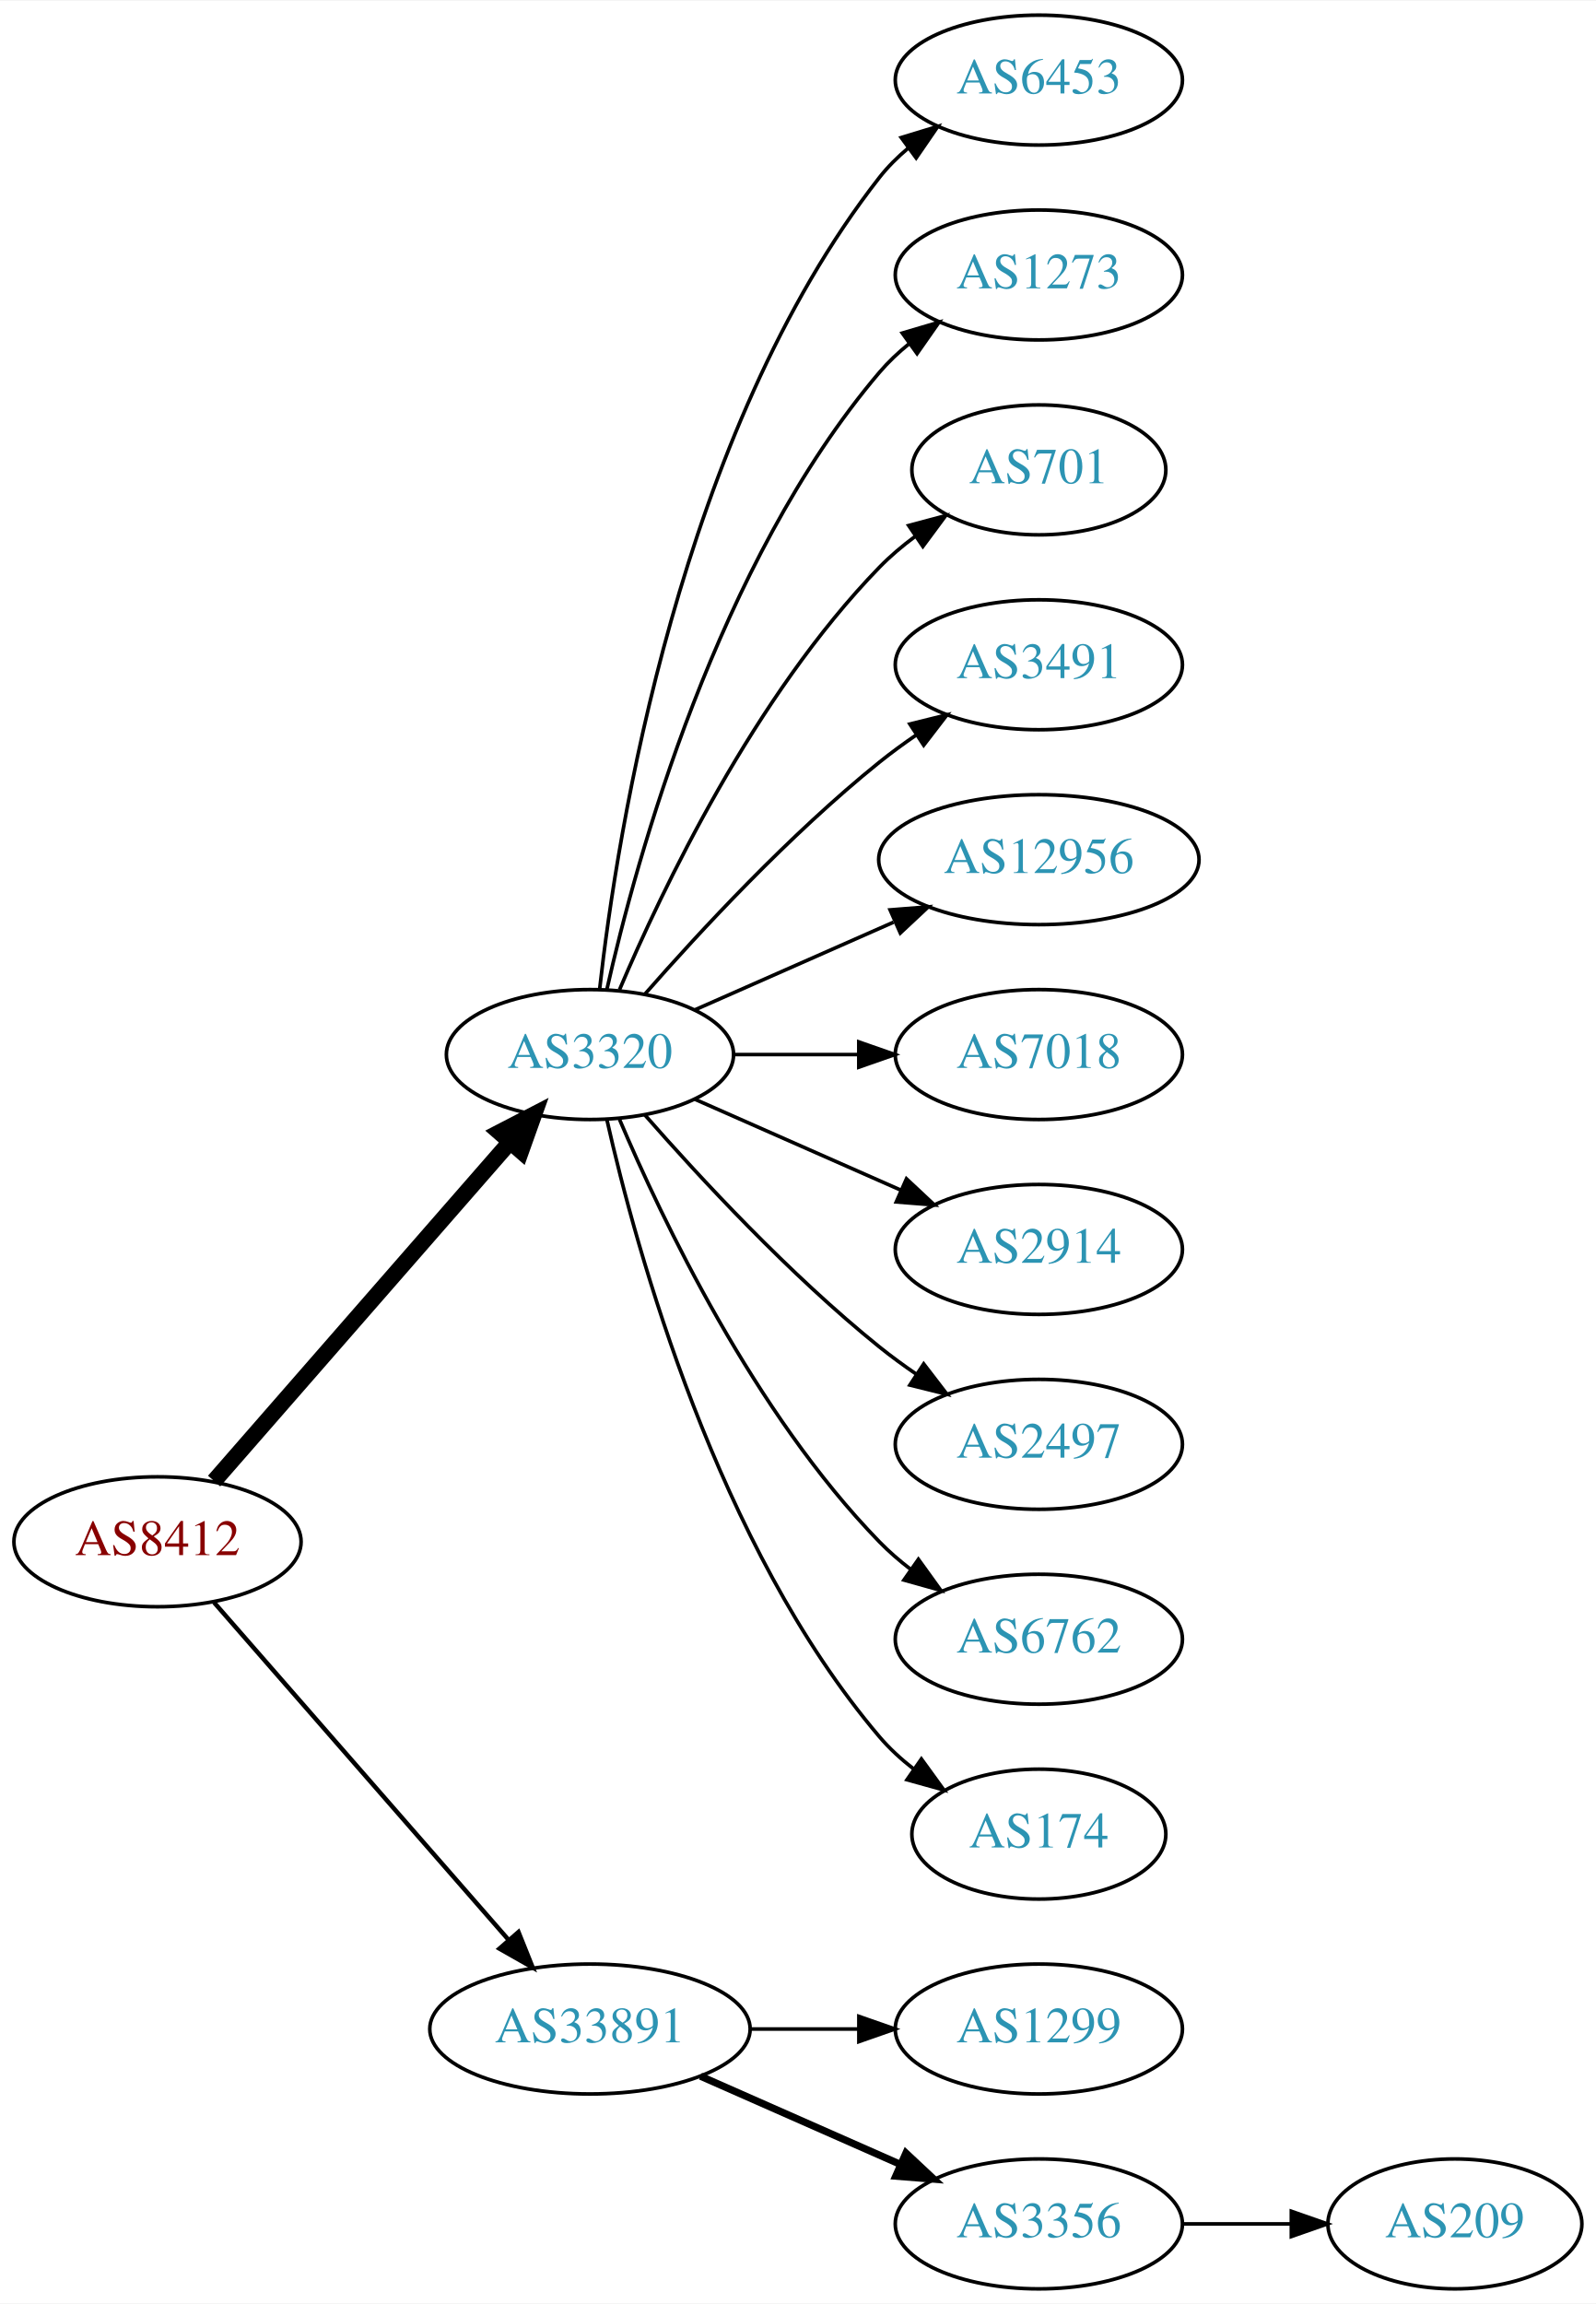
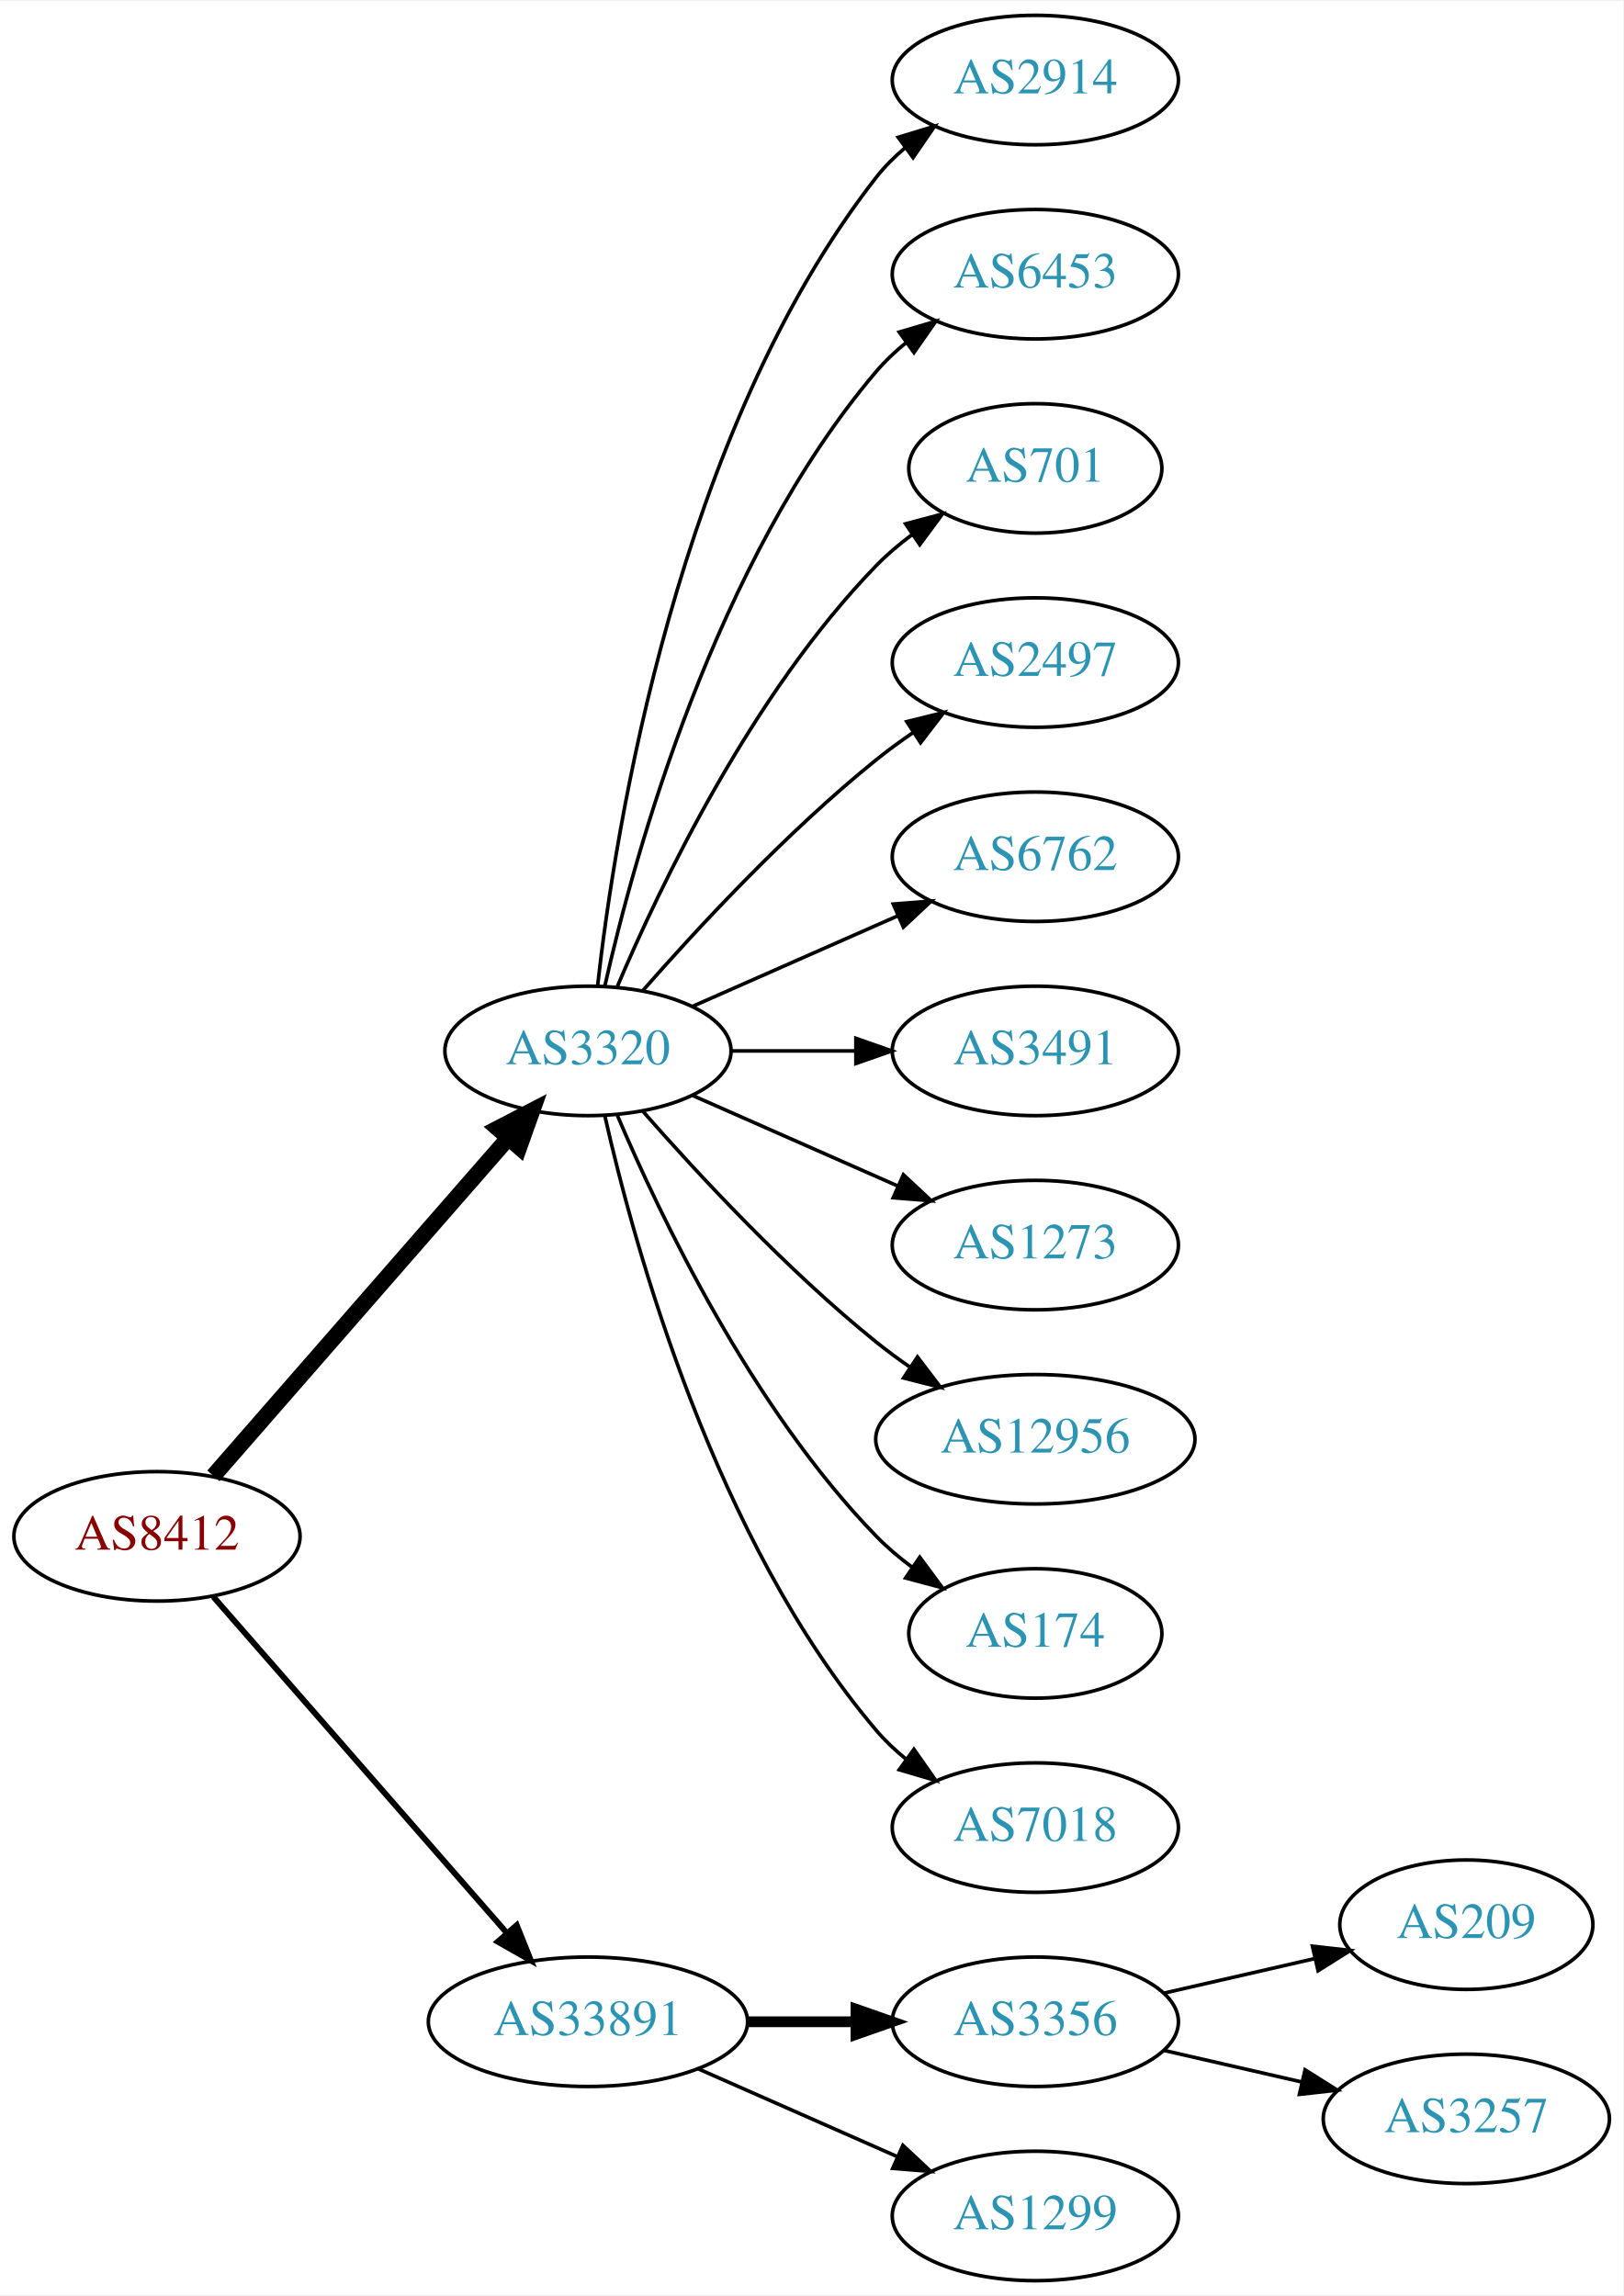
- <svg xmlns="http://www.w3.org/2000/svg" xmlns:xlink="http://www.w3.org/1999/xlink" width="442pt" height="638pt" viewBox="0.00 0.00 442.27 638.00">
+ <svg xmlns="http://www.w3.org/2000/svg" xmlns:xlink="http://www.w3.org/1999/xlink" width="451pt" height="638pt" viewBox="0.00 0.00 451.37 638.00">
  <g id="graph0" class="graph" transform="scale(1 1) rotate(0) translate(4 634)">
-     <polygon fill="white" stroke="none" points="-4,4 -4,-634 438.271,-634 438.271,4 -4,4" />
+     <polygon fill="white" stroke="none" points="-4,4 -4,-634 447.37,-634 447.37,4 -4,4" />
    <g id="node1" class="node">
      <g id="a_node1">
        <a xlink:href="/asn/8412" xlink:title="AS8412 ~ Rennweg 97-99 [AT]">
          <ellipse fill="#ffffff" stroke="black" cx="39.647" cy="-207" rx="39.794" ry="18" />
          <text text-anchor="middle" x="39.647" y="-203.3" font-family="Times,serif" font-size="14.00" fill="#880000">AS8412</text>
        </a>
      </g>
    </g>
    <g id="node2" class="node">
      <g id="a_node2">
        <a xlink:href="/asn/3320" xlink:title="AS3320 ~ DTAG [DE]">
          <ellipse fill="#ffffff" stroke="black" cx="159.489" cy="-342" rx="39.794" ry="18" />
          <text text-anchor="middle" x="159.489" y="-338.3" font-family="Times,serif" font-size="14.00" fill="#2c94b3">AS3320</text>
        </a>
      </g>
    </g>
    <g id="edge1" class="edge">
      <path fill="none" stroke="black" stroke-width="4.5" d="M55.333,-223.825C75.91,-247.397 113.447,-290.4 137.12,-317.52" />
      <polygon fill="black" stroke="black" stroke-width="4.5" points="134.445,-320.443 143.988,-325.387 140.378,-315.264 134.445,-320.443" />
    </g>
    <g id="node3" class="node">
      <g id="a_node3">
        <a xlink:href="/asn/33891" xlink:title="AS33891 ~ CORE-BACKBONE GMBH GLOBAL NETWORK [DE]">
          <ellipse fill="#ffffff" stroke="black" cx="159.489" cy="-72" rx="44.393" ry="18" />
          <text text-anchor="middle" x="159.489" y="-68.3" font-family="Times,serif" font-size="14.00" fill="#2c94b3">AS33891</text>
        </a>
      </g>
    </g>
    <g id="edge2" class="edge">
-       <path fill="none" stroke="black" stroke-width="1.227" d="M55.333,-190.175C75.886,-166.63 113.361,-123.698 137.039,-96.574" />
-       <polygon fill="black" stroke="black" stroke-width="1.227" points="139.678,-98.872 143.617,-89.037 134.404,-94.269 139.678,-98.872" />
+       <path fill="none" stroke="black" stroke-width="1.636" d="M55.333,-190.175C75.886,-166.63 113.361,-123.698 137.039,-96.574" />
+       <polygon fill="black" stroke="black" stroke-width="1.636" points="139.678,-98.872 143.617,-89.037 134.404,-94.269 139.678,-98.872" />
    </g>
    <g id="node4" class="node">
      <g id="a_node4">
-         <a xlink:href="/asn/6453" xlink:title="AS6453 ~ TATA COMMUNICATIONS (AMERICA) INC [US]">
+         <a xlink:href="/asn/2914" xlink:title="AS2914 ~ NTT America, Inc. [US]">
          <ellipse fill="#ffffff" stroke="black" cx="283.881" cy="-612" rx="39.794" ry="18" />
-           <text text-anchor="middle" x="283.881" y="-608.3" font-family="Times,serif" font-size="14.00" fill="#2c94b3">AS6453</text>
+           <text text-anchor="middle" x="283.881" y="-608.3" font-family="Times,serif" font-size="14.00" fill="#2c94b3">AS2914</text>
        </a>
      </g>
    </g>
    <g id="edge3" class="edge">
      <path fill="none" stroke="black" d="M162.168,-360.129C166.999,-403.368 184.34,-514.216 239.685,-585 242,-587.961 244.737,-590.683 247.692,-593.164" />
      <polygon fill="black" stroke="black" points="245.748,-596.078 255.883,-599.165 249.885,-590.432 245.748,-596.078" />
    </g>
    <g id="node5" class="node">
      <g id="a_node5">
-         <a xlink:href="/asn/1273" xlink:title="AS1273 ~ Vodafone Group PLC [EU]">
+         <a xlink:href="/asn/6453" xlink:title="AS6453 ~ TATA COMMUNICATIONS (AMERICA) INC [US]">
          <ellipse fill="#ffffff" stroke="black" cx="283.881" cy="-558" rx="39.794" ry="18" />
-           <text text-anchor="middle" x="283.881" y="-554.3" font-family="Times,serif" font-size="14.00" fill="#2c94b3">AS1273</text>
+           <text text-anchor="middle" x="283.881" y="-554.3" font-family="Times,serif" font-size="14.00" fill="#2c94b3">AS6453</text>
        </a>
      </g>
    </g>
    <g id="edge4" class="edge">
      <path fill="none" stroke="black" d="M164.183,-360.075C172.323,-396.148 194.756,-478.14 239.685,-531 242.119,-533.864 244.936,-536.521 247.941,-538.961" />
      <polygon fill="black" stroke="black" points="246.04,-541.905 256.201,-544.906 250.129,-536.224 246.04,-541.905" />
    </g>
    <g id="node6" class="node">
      <g id="a_node6">
        <a xlink:href="/asn/701" xlink:title="AS701 ~ UUNET [US]">
          <ellipse fill="#ffffff" stroke="black" cx="283.881" cy="-504" rx="35.194" ry="18" />
          <text text-anchor="middle" x="283.881" y="-500.3" font-family="Times,serif" font-size="14.00" fill="#2c94b3">AS701</text>
        </a>
      </g>
    </g>
    <g id="edge5" class="edge">
      <path fill="none" stroke="black" d="M167.68,-359.975C179.446,-387.682 205.021,-441.348 239.685,-477 242.667,-480.067 246.065,-482.94 249.615,-485.581" />
      <polygon fill="black" stroke="black" points="247.809,-488.586 258.048,-491.308 251.742,-482.795 247.809,-488.586" />
    </g>
    <g id="node7" class="node">
      <g id="a_node7">
-         <a xlink:href="/asn/3491" xlink:title="AS3491 ~ PCCW Global, Inc. [US]">
+         <a xlink:href="/asn/2497" xlink:title="AS2497 ~ Internet Initiative Japan Inc. [JP]">
          <ellipse fill="#ffffff" stroke="black" cx="283.881" cy="-450" rx="39.794" ry="18" />
-           <text text-anchor="middle" x="283.881" y="-446.3" font-family="Times,serif" font-size="14.00" fill="#2c94b3">AS3491</text>
+           <text text-anchor="middle" x="283.881" y="-446.3" font-family="Times,serif" font-size="14.00" fill="#2c94b3">AS2497</text>
        </a>
      </g>
    </g>
    <g id="edge6" class="edge">
      <path fill="none" stroke="black" d="M174.641,-358.663C189.743,-375.894 214.864,-403.024 239.685,-423 242.941,-425.62 246.466,-428.192 250.05,-430.646" />
      <polygon fill="black" stroke="black" points="248.138,-433.577 258.423,-436.121 251.969,-427.719 248.138,-433.577" />
    </g>
    <g id="node8" class="node">
      <g id="a_node8">
-         <a xlink:href="/asn/12956" xlink:title="AS12956 ~ TELXIUS [ES]">
-           <ellipse fill="#ffffff" stroke="black" cx="283.881" cy="-396" rx="44.393" ry="18" />
-           <text text-anchor="middle" x="283.881" y="-392.3" font-family="Times,serif" font-size="14.00" fill="#2c94b3">AS12956</text>
+         <a xlink:href="/asn/6762" xlink:title="AS6762 ~ TELECOM ITALIA SPARKLE S.p.A. [IT]">
+           <ellipse fill="#ffffff" stroke="black" cx="283.881" cy="-396" rx="39.794" ry="18" />
+           <text text-anchor="middle" x="283.881" y="-392.3" font-family="Times,serif" font-size="14.00" fill="#2c94b3">AS6762</text>
        </a>
      </g>
    </g>
    <g id="edge7" class="edge">
-       <path fill="none" stroke="black" d="M188.568,-354.389C204.884,-361.587 225.695,-370.769 243.614,-378.675" />
-       <polygon fill="black" stroke="black" points="242.663,-382.081 253.225,-382.916 245.489,-375.677 242.663,-382.081" />
+       <path fill="none" stroke="black" d="M188.568,-354.389C205.516,-361.866 227.313,-371.483 245.683,-379.588" />
+       <polygon fill="black" stroke="black" points="244.371,-382.834 254.933,-383.669 247.196,-376.43 244.371,-382.834" />
    </g>
    <g id="node9" class="node">
      <g id="a_node9">
-         <a xlink:href="/asn/7018" xlink:title="AS7018 ~ AT&amp;T Services, Inc. [US]">
+         <a xlink:href="/asn/3491" xlink:title="AS3491 ~ PCCW Global, Inc. [US]">
          <ellipse fill="#ffffff" stroke="black" cx="283.881" cy="-342" rx="39.794" ry="18" />
-           <text text-anchor="middle" x="283.881" y="-338.3" font-family="Times,serif" font-size="14.00" fill="#2c94b3">AS7018</text>
+           <text text-anchor="middle" x="283.881" y="-338.3" font-family="Times,serif" font-size="14.00" fill="#2c94b3">AS3491</text>
        </a>
      </g>
    </g>
    <g id="edge8" class="edge">
      <path fill="none" stroke="black" d="M199.215,-342C210.153,-342 222.204,-342 233.67,-342" />
      <polygon fill="black" stroke="black" points="233.987,-345.5 243.987,-342 233.987,-338.5 233.987,-345.5" />
    </g>
    <g id="node10" class="node">
      <g id="a_node10">
-         <a xlink:href="/asn/2914" xlink:title="AS2914 ~ NTT America, Inc. [US]">
+         <a xlink:href="/asn/1273" xlink:title="AS1273 ~ Vodafone Group PLC [EU]">
          <ellipse fill="#ffffff" stroke="black" cx="283.881" cy="-288" rx="39.794" ry="18" />
-           <text text-anchor="middle" x="283.881" y="-284.3" font-family="Times,serif" font-size="14.00" fill="#2c94b3">AS2914</text>
+           <text text-anchor="middle" x="283.881" y="-284.3" font-family="Times,serif" font-size="14.00" fill="#2c94b3">AS1273</text>
        </a>
      </g>
    </g>
    <g id="edge9" class="edge">
      <path fill="none" stroke="black" d="M188.568,-329.611C205.516,-322.134 227.313,-312.517 245.683,-304.412" />
      <polygon fill="black" stroke="black" points="247.196,-307.57 254.933,-300.331 244.371,-301.166 247.196,-307.57" />
    </g>
    <g id="node11" class="node">
      <g id="a_node11">
-         <a xlink:href="/asn/2497" xlink:title="AS2497 ~ Internet Initiative Japan Inc. [JP]">
-           <ellipse fill="#ffffff" stroke="black" cx="283.881" cy="-234" rx="39.794" ry="18" />
-           <text text-anchor="middle" x="283.881" y="-230.3" font-family="Times,serif" font-size="14.00" fill="#2c94b3">AS2497</text>
+         <a xlink:href="/asn/12956" xlink:title="AS12956 ~ TELXIUS [ES]">
+           <ellipse fill="#ffffff" stroke="black" cx="283.881" cy="-234" rx="44.393" ry="18" />
+           <text text-anchor="middle" x="283.881" y="-230.3" font-family="Times,serif" font-size="14.00" fill="#2c94b3">AS12956</text>
        </a>
      </g>
    </g>
    <g id="edge10" class="edge">
-       <path fill="none" stroke="black" d="M174.641,-325.337C189.743,-308.106 214.864,-280.976 239.685,-261 242.941,-258.38 246.466,-255.808 250.05,-253.354" />
-       <polygon fill="black" stroke="black" points="251.969,-256.281 258.423,-247.879 248.138,-250.423 251.969,-256.281" />
+       <path fill="none" stroke="black" d="M174.641,-325.337C189.743,-308.106 214.864,-280.976 239.685,-261 242.613,-258.643 245.76,-256.325 248.971,-254.098" />
+       <polygon fill="black" stroke="black" points="251.107,-256.882 257.519,-248.448 247.247,-251.042 251.107,-256.882" />
    </g>
    <g id="node12" class="node">
      <g id="a_node12">
-         <a xlink:href="/asn/6762" xlink:title="AS6762 ~ TELECOM ITALIA SPARKLE S.p.A. [IT]">
-           <ellipse fill="#ffffff" stroke="black" cx="283.881" cy="-180" rx="39.794" ry="18" />
-           <text text-anchor="middle" x="283.881" y="-176.3" font-family="Times,serif" font-size="14.00" fill="#2c94b3">AS6762</text>
+         <a xlink:href="/asn/174" xlink:title="AS174 ~ Cogent Communications [US]">
+           <ellipse fill="#ffffff" stroke="black" cx="283.881" cy="-180" rx="35.194" ry="18" />
+           <text text-anchor="middle" x="283.881" y="-176.3" font-family="Times,serif" font-size="14.00" fill="#2c94b3">AS174</text>
        </a>
      </g>
    </g>
    <g id="edge11" class="edge">
-       <path fill="none" stroke="black" d="M167.68,-324.025C179.446,-296.318 205.021,-242.652 239.685,-207 242.305,-204.305 245.246,-201.761 248.329,-199.392" />
-       <polygon fill="black" stroke="black" points="250.504,-202.141 256.697,-193.545 246.495,-196.403 250.504,-202.141" />
+       <path fill="none" stroke="black" d="M167.68,-324.025C179.446,-296.318 205.021,-242.652 239.685,-207 242.667,-203.933 246.065,-201.06 249.615,-198.419" />
+       <polygon fill="black" stroke="black" points="251.742,-201.205 258.048,-192.692 247.809,-195.414 251.742,-201.205" />
    </g>
    <g id="node13" class="node">
      <g id="a_node13">
-         <a xlink:href="/asn/174" xlink:title="AS174 ~ Cogent Communications [US]">
-           <ellipse fill="#ffffff" stroke="black" cx="283.881" cy="-126" rx="35.194" ry="18" />
-           <text text-anchor="middle" x="283.881" y="-122.3" font-family="Times,serif" font-size="14.00" fill="#2c94b3">AS174</text>
+         <a xlink:href="/asn/7018" xlink:title="AS7018 ~ AT&amp;T Services, Inc. [US]">
+           <ellipse fill="#ffffff" stroke="black" cx="283.881" cy="-126" rx="39.794" ry="18" />
+           <text text-anchor="middle" x="283.881" y="-122.3" font-family="Times,serif" font-size="14.00" fill="#2c94b3">AS7018</text>
        </a>
      </g>
    </g>
    <g id="edge12" class="edge">
-       <path fill="none" stroke="black" d="M164.183,-323.925C172.323,-287.852 194.756,-205.86 239.685,-153 242.456,-149.74 245.722,-146.748 249.197,-144.039" />
-       <polygon fill="black" stroke="black" points="251.333,-146.818 257.551,-138.239 247.34,-141.068 251.333,-146.818" />
+       <path fill="none" stroke="black" d="M164.183,-323.925C172.323,-287.852 194.756,-205.86 239.685,-153 242.119,-150.136 244.936,-147.479 247.941,-145.039" />
+       <polygon fill="black" stroke="black" points="250.129,-147.776 256.201,-139.094 246.04,-142.095 250.129,-147.776" />
    </g>
    <g id="node14" class="node">
      <g id="a_node14">
-         <a xlink:href="/asn/1299" xlink:title="AS1299 ~ Telia Carrier [EU]">
+         <a xlink:href="/asn/3356" xlink:title="AS3356 ~ Level 3 Parent, LLC [US]">
          <ellipse fill="#ffffff" stroke="black" cx="283.881" cy="-72" rx="39.794" ry="18" />
-           <text text-anchor="middle" x="283.881" y="-68.3" font-family="Times,serif" font-size="14.00" fill="#2c94b3">AS1299</text>
+           <text text-anchor="middle" x="283.881" y="-68.3" font-family="Times,serif" font-size="14.00" fill="#2c94b3">AS3356</text>
        </a>
      </g>
    </g>
    <g id="edge13" class="edge">
-       <path fill="none" stroke="black" d="M203.985,-72C213.674,-72 224.01,-72 233.903,-72" />
-       <polygon fill="black" stroke="black" points="234.006,-75.5 244.006,-72 234.006,-68.5 234.006,-75.5" />
+       <path fill="none" stroke="black" stroke-width="3" d="M203.985,-72C213.674,-72 224.01,-72 233.903,-72" />
+       <polygon fill="black" stroke="black" stroke-width="3" points="234.006,-75.5 244.006,-72 234.006,-68.5 234.006,-75.5" />
    </g>
    <g id="node15" class="node">
      <g id="a_node15">
-         <a xlink:href="/asn/3356" xlink:title="AS3356 ~ Level 3 Parent, LLC [US]">
+         <a xlink:href="/asn/1299" xlink:title="AS1299 ~ Telia Carrier [EU]">
          <ellipse fill="#ffffff" stroke="black" cx="283.881" cy="-18" rx="39.794" ry="18" />
-           <text text-anchor="middle" x="283.881" y="-14.3" font-family="Times,serif" font-size="14.00" fill="#2c94b3">AS3356</text>
+           <text text-anchor="middle" x="283.881" y="-14.3" font-family="Times,serif" font-size="14.00" fill="#2c94b3">AS1299</text>
        </a>
      </g>
    </g>
    <g id="edge14" class="edge">
-       <path fill="none" stroke="black" stroke-width="2" d="M190.117,-58.928C206.711,-51.606 227.571,-42.403 245.304,-34.579" />
-       <polygon fill="black" stroke="black" stroke-width="2" points="247.051,-37.634 254.788,-30.395 244.226,-31.23 247.051,-37.634" />
+       <path fill="none" stroke="black" d="M190.117,-58.928C206.711,-51.606 227.571,-42.403 245.304,-34.579" />
+       <polygon fill="black" stroke="black" points="247.051,-37.634 254.788,-30.395 244.226,-31.23 247.051,-37.634" />
    </g>
    <g id="node16" class="node">
      <g id="a_node16">
        <a xlink:href="/asn/209" xlink:title="AS209 ~ CenturyLink Communications, LLC [US]">
-           <ellipse fill="#ffffff" stroke="black" cx="399.174" cy="-18" rx="35.194" ry="18" />
-           <text text-anchor="middle" x="399.174" y="-14.3" font-family="Times,serif" font-size="14.00" fill="#2c94b3">AS209</text>
+           <ellipse fill="#ffffff" stroke="black" cx="403.724" cy="-99" rx="35.194" ry="18" />
+           <text text-anchor="middle" x="403.724" y="-95.3" font-family="Times,serif" font-size="14.00" fill="#2c94b3">AS209</text>
        </a>
      </g>
    </g>
    <g id="edge15" class="edge">
-       <path fill="none" stroke="black" d="M323.553,-18C333.259,-18 343.749,-18 353.712,-18" />
-       <polygon fill="black" stroke="black" points="353.849,-21.5 363.849,-18 353.849,-14.5 353.849,-21.5" />
+       <path fill="none" stroke="black" d="M319.6,-79.955C332.693,-82.955 347.715,-86.397 361.356,-89.522" />
+       <polygon fill="black" stroke="black" points="360.934,-93.016 371.463,-91.838 362.497,-86.193 360.934,-93.016" />
+     </g>
+     <g id="node17" class="node">
+       <g id="a_node17">
+         <a xlink:href="/asn/3257" xlink:title="AS3257 ~ GTT [DE]">
+           <ellipse fill="#ffffff" stroke="black" cx="403.724" cy="-45" rx="39.794" ry="18" />
+           <text text-anchor="middle" x="403.724" y="-41.3" font-family="Times,serif" font-size="14.00" fill="#2c94b3">AS3257</text>
+         </a>
+       </g>
+     </g>
+     <g id="edge16" class="edge">
+       <path fill="none" stroke="black" d="M319.6,-64.045C331.6,-61.296 345.221,-58.175 357.914,-55.267" />
+       <polygon fill="black" stroke="black" points="358.88,-58.636 367.845,-52.991 357.316,-51.813 358.88,-58.636" />
    </g>
  </g>
</svg>
